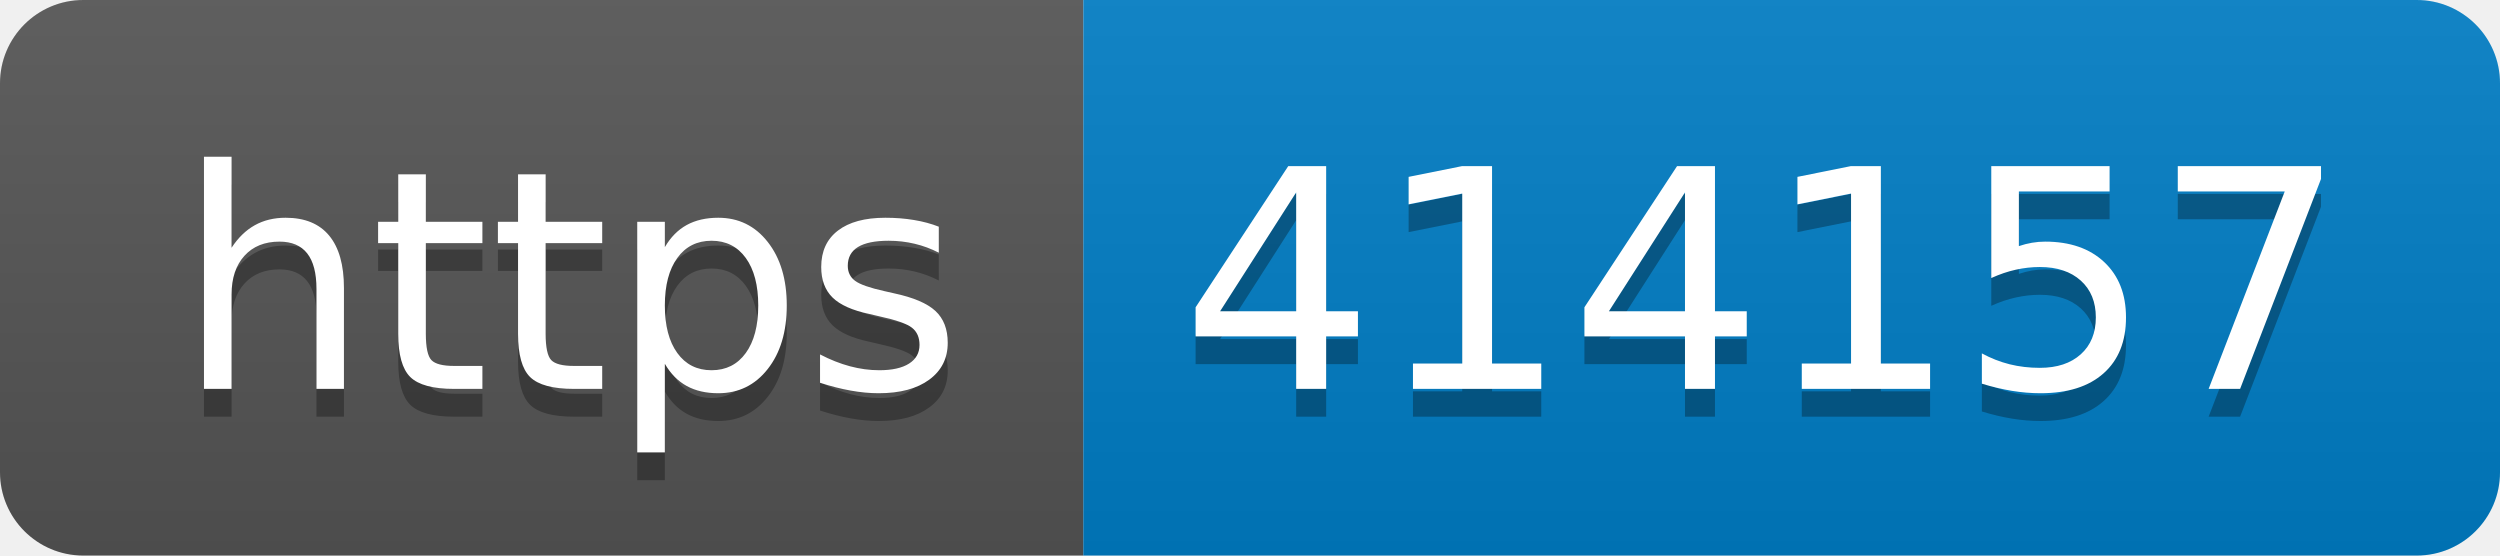
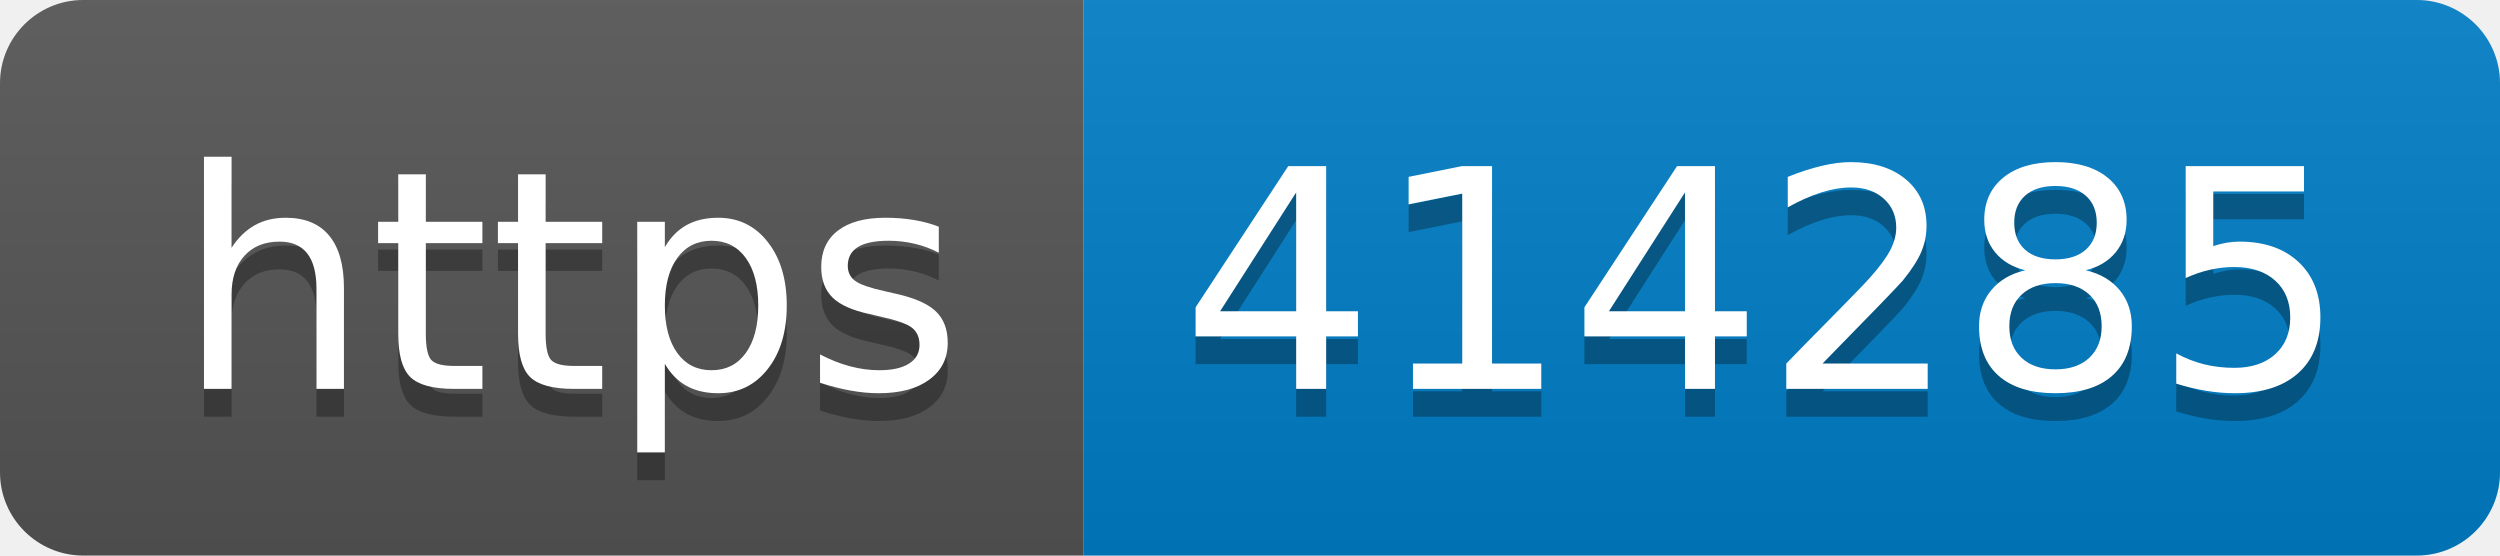
- <svg xmlns="http://www.w3.org/2000/svg" width="90" height="20" role="img" aria-label="https: 414157">
+ <svg xmlns="http://www.w3.org/2000/svg" width="90" height="20" role="img" aria-label="https: 414285">
  <linearGradient id="s" x2="0" y2="100%">
    <stop offset="0" stop-color="#bbb" stop-opacity=".1" />
    <stop offset="1" stop-opacity=".1" />
  </linearGradient>
  <clipPath id="r">
    <rect width="90" height="20" rx="3" fill="#fff" />
  </clipPath>
  <g clip-path="url(#r)">
    <rect width="39" height="20" fill="#555" />
    <rect x="39" width="51" height="20" fill="#007ec6" />
    <rect width="90" height="20" fill="url(#s)" />
  </g>
  <g fill="#fff" text-anchor="middle" font-family="Verdana,Geneva,DejaVu Sans,sans-serif" text-rendering="geometricPrecision" font-size="110">
    <text aria-hidden="true" x="205" y="150" fill="#010101" fill-opacity=".3" transform="scale(.1)" textLength="290">https</text>
    <text x="205" y="140" transform="scale(.1)" fill="#fff" textLength="290">https</text>
-     <text aria-hidden="true" x="635" y="150" fill="#010101" fill-opacity=".3" transform="scale(.1)" textLength="410">414157</text>
-     <text x="635" y="140" transform="scale(.1)" fill="#fff" textLength="410">414157</text>
+     <text aria-hidden="true" x="635" y="150" fill="#010101" fill-opacity=".3" transform="scale(.1)" textLength="410">414285</text>
+     <text x="635" y="140" transform="scale(.1)" fill="#fff" textLength="410">414285</text>
  </g>
</svg>
